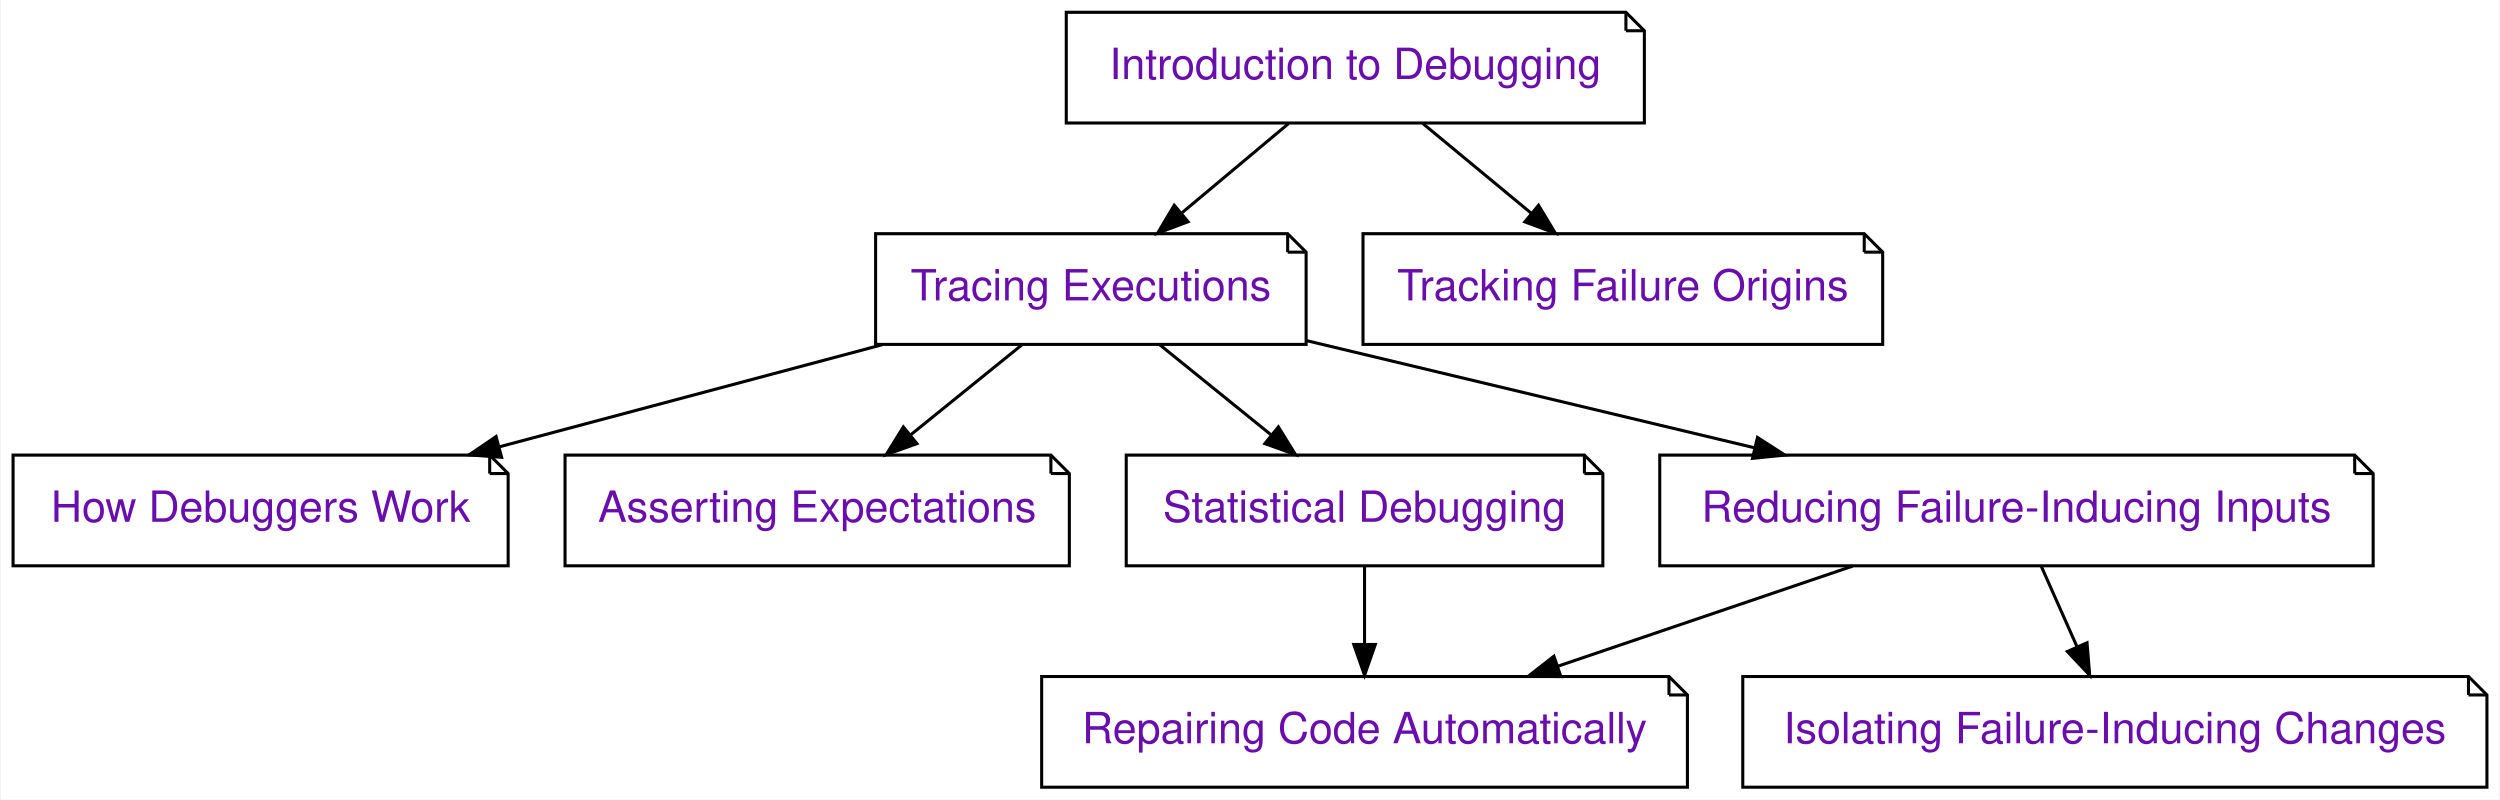
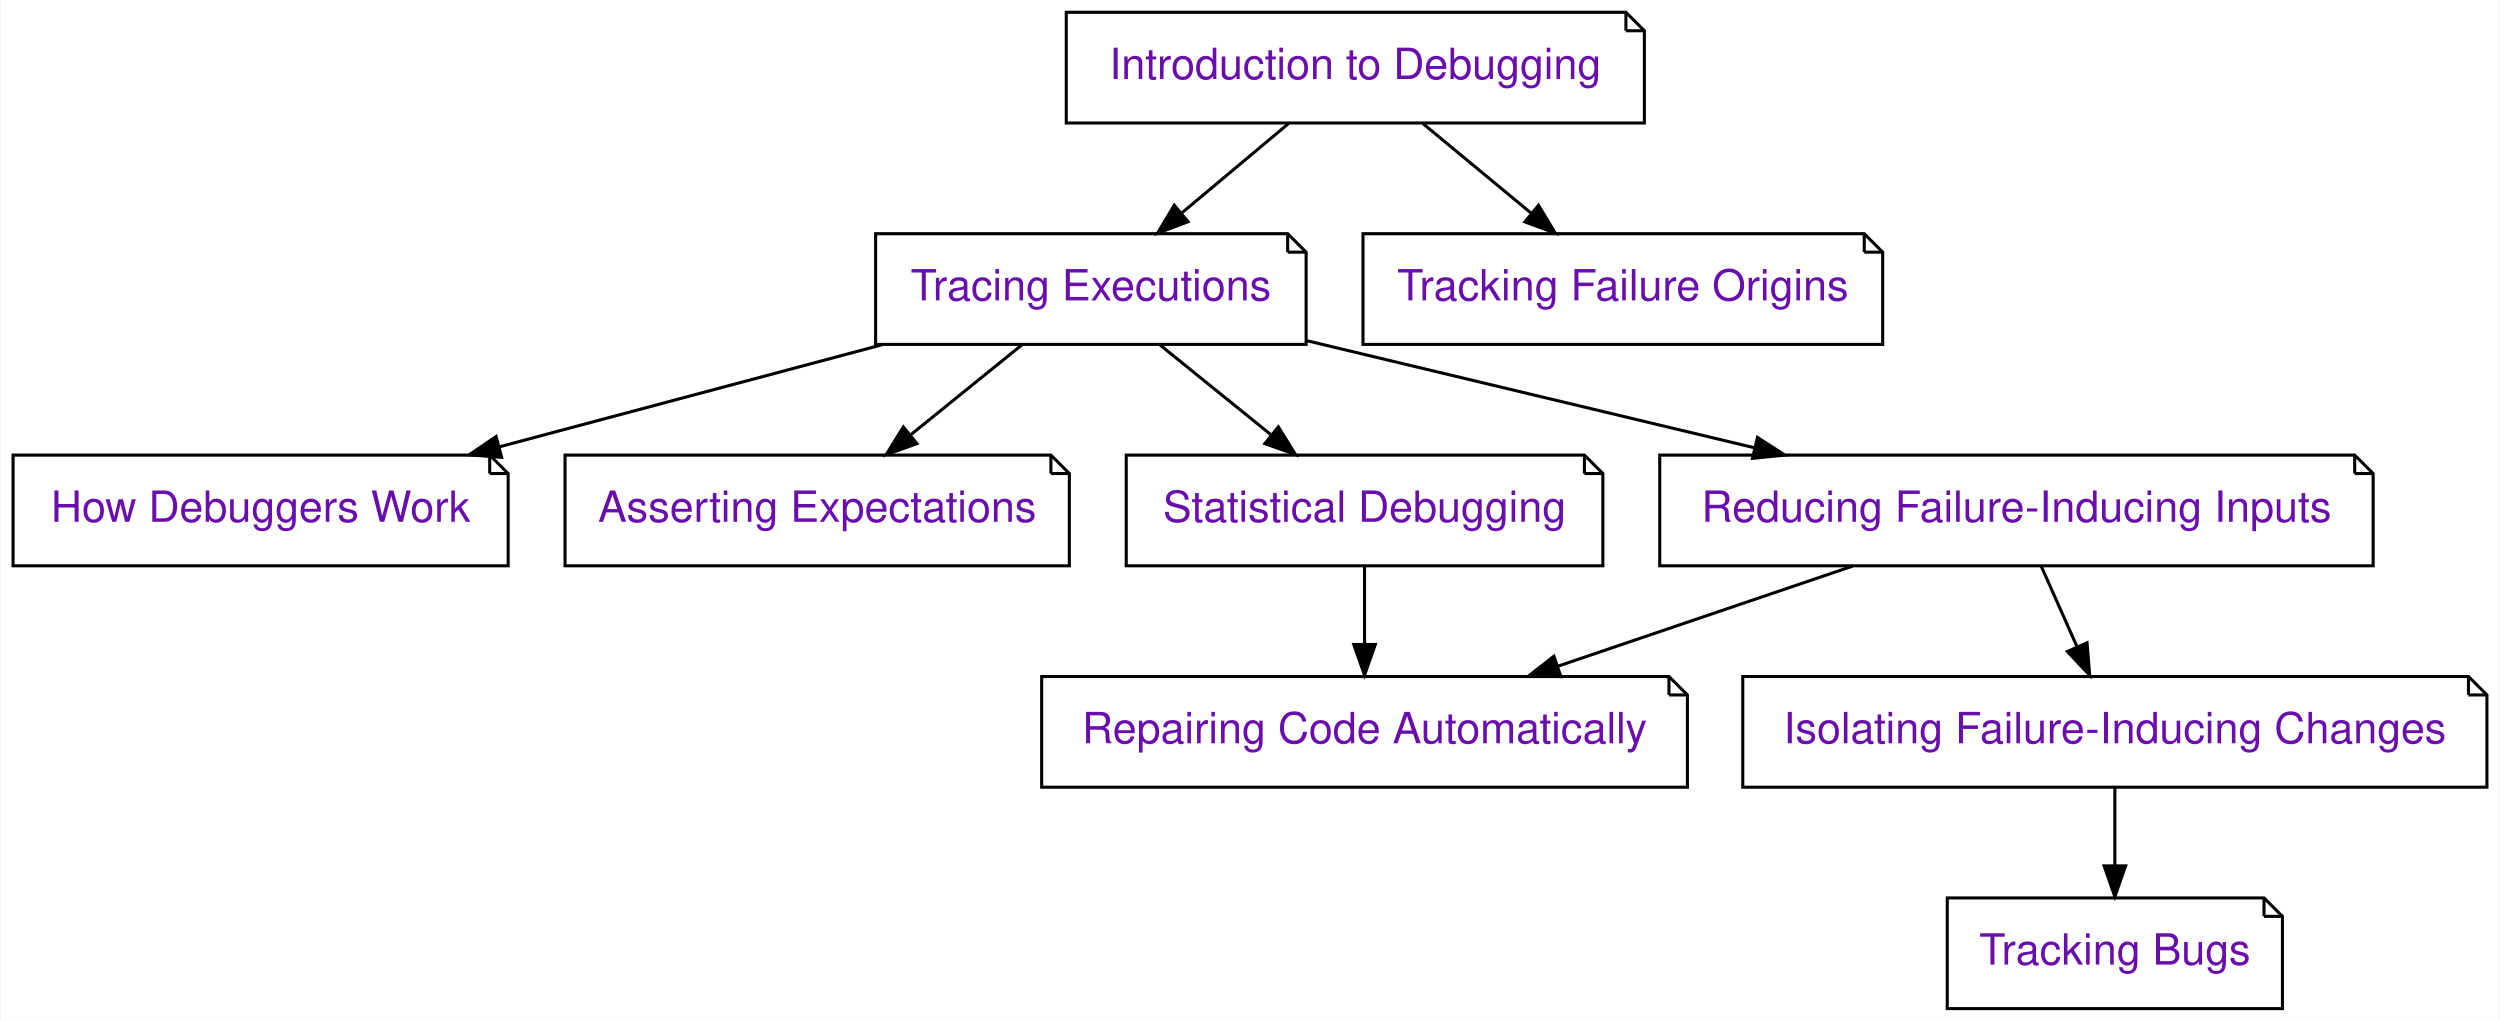
- <svg xmlns="http://www.w3.org/2000/svg" xmlns:xlink="http://www.w3.org/1999/xlink" width="813pt" height="260pt" viewBox="0.00 0.00 812.50 260.00">
-   <g id="graph0" class="graph" transform="scale(1 1) rotate(0) translate(4 256)">
-     <polygon fill="#ffffff" stroke="transparent" points="-4,4 -4,-256 808.5,-256 808.5,4 -4,4" />
+ <svg xmlns="http://www.w3.org/2000/svg" xmlns:xlink="http://www.w3.org/1999/xlink" width="813pt" height="332pt" viewBox="0.00 0.00 812.50 332.00">
+   <g id="graph0" class="graph" transform="scale(1 1) rotate(0) translate(4 328)">
+     <polygon fill="#ffffff" stroke="transparent" points="-4,4 -4,-328 808.5,-328 808.5,4 -4,4" />
    <g id="node1" class="node">
      <g id="a_node1">
-         <a xlink:href="Tracer.ipynb" xlink:title="Tracer">
-           <polygon fill="#ffffff" stroke="#000000" points="414.5,-180 280.5,-180 280.5,-144 420.5,-144 420.5,-174 414.5,-180" />
-           <polyline fill="none" stroke="#000000" points="414.5,-180 414.5,-174 " />
-           <polyline fill="none" stroke="#000000" points="420.5,-174 414.5,-174 " />
-           <text text-anchor="middle" x="350.5" y="-158.3" font-family="Raleway, Helvetica, Arial, sans-serif" font-size="14.00" fill="#6a0dad">Tracing Executions</text>
+         <a xlink:href="Tracking.ipynb" xlink:title="Tracking">
+           <polygon fill="#ffffff" stroke="#000000" points="732,-36 629,-36 629,0 738,0 738,-30 732,-36" />
+           <polyline fill="none" stroke="#000000" points="732,-36 732,-30 " />
+           <polyline fill="none" stroke="#000000" points="738,-30 732,-30 " />
+           <text text-anchor="middle" x="683.5" y="-14.3" font-family="Raleway, Helvetica, Arial, sans-serif" font-size="14.00" fill="#6a0dad">Tracking Bugs</text>
        </a>
      </g>
    </g>
    <g id="node2" class="node">
      <g id="a_node2">
-         <a xlink:href="Debugger.ipynb" xlink:title="Debugger">
-           <polygon fill="#ffffff" stroke="#000000" points="155,-108 0,-108 0,-72 161,-72 161,-102 155,-108" />
-           <polyline fill="none" stroke="#000000" points="155,-108 155,-102 " />
-           <polyline fill="none" stroke="#000000" points="161,-102 155,-102 " />
-           <text text-anchor="middle" x="80.5" y="-86.3" font-family="Raleway, Helvetica, Arial, sans-serif" font-size="14.00" fill="#6a0dad">How Debuggers Work</text>
+         <a xlink:href="ChangeDebugger.ipynb" xlink:title="ChangeDebugger">
+           <polygon fill="#ffffff" stroke="#000000" points="798.5,-108 562.5,-108 562.5,-72 804.5,-72 804.5,-102 798.5,-108" />
+           <polyline fill="none" stroke="#000000" points="798.5,-108 798.5,-102 " />
+           <polyline fill="none" stroke="#000000" points="804.5,-102 798.5,-102 " />
+           <text text-anchor="middle" x="683.5" y="-86.3" font-family="Raleway, Helvetica, Arial, sans-serif" font-size="14.00" fill="#6a0dad">Isolating Failure-Inducing Changes</text>
        </a>
      </g>
    </g>
    <g id="edge1" class="edge">
-       <path fill="none" stroke="#000000" d="M282.716,-143.924C244.843,-133.825 197.493,-121.198 158.135,-110.703" />
-       <polygon fill="#000000" stroke="#000000" points="158.876,-107.278 148.312,-108.083 157.072,-114.042 158.876,-107.278" />
+       <path fill="none" stroke="#000000" d="M683.5,-71.831C683.5,-64.131 683.5,-54.974 683.5,-46.417" />
+       <polygon fill="#000000" stroke="#000000" points="687,-46.413 683.5,-36.413 680,-46.413 687,-46.413" />
    </g>
    <g id="node3" class="node">
      <g id="a_node3">
-         <a xlink:href="Assertions.ipynb" xlink:title="Assertions">
-           <polygon fill="#ffffff" stroke="#000000" points="337.5,-108 179.5,-108 179.5,-72 343.5,-72 343.5,-102 337.5,-108" />
-           <polyline fill="none" stroke="#000000" points="337.5,-108 337.5,-102 " />
-           <polyline fill="none" stroke="#000000" points="343.5,-102 337.5,-102 " />
-           <text text-anchor="middle" x="261.5" y="-86.3" font-family="Raleway, Helvetica, Arial, sans-serif" font-size="14.00" fill="#6a0dad">Asserting Expectations</text>
+         <a xlink:href="Tracer.ipynb" xlink:title="Tracer">
+           <polygon fill="#ffffff" stroke="#000000" points="414.5,-252 280.5,-252 280.5,-216 420.5,-216 420.5,-246 414.5,-252" />
+           <polyline fill="none" stroke="#000000" points="414.5,-252 414.5,-246 " />
+           <polyline fill="none" stroke="#000000" points="420.5,-246 414.5,-246 " />
+           <text text-anchor="middle" x="350.5" y="-230.3" font-family="Raleway, Helvetica, Arial, sans-serif" font-size="14.00" fill="#6a0dad">Tracing Executions</text>
+         </a>
+       </g>
+     </g>
+     <g id="node4" class="node">
+       <g id="a_node4">
+         <a xlink:href="Debugger.ipynb" xlink:title="Debugger">
+           <polygon fill="#ffffff" stroke="#000000" points="155,-180 0,-180 0,-144 161,-144 161,-174 155,-180" />
+           <polyline fill="none" stroke="#000000" points="155,-180 155,-174 " />
+           <polyline fill="none" stroke="#000000" points="161,-174 155,-174 " />
+           <text text-anchor="middle" x="80.5" y="-158.3" font-family="Raleway, Helvetica, Arial, sans-serif" font-size="14.00" fill="#6a0dad">How Debuggers Work</text>
        </a>
      </g>
    </g>
    <g id="edge2" class="edge">
-       <path fill="none" stroke="#000000" d="M328.041,-143.831C317.079,-134.963 303.73,-124.164 291.873,-114.572" />
-       <polygon fill="#000000" stroke="#000000" points="293.927,-111.731 283.951,-108.163 289.524,-117.173 293.927,-111.731" />
+       <path fill="none" stroke="#000000" d="M282.716,-215.924C244.843,-205.825 197.493,-193.198 158.135,-182.703" />
+       <polygon fill="#000000" stroke="#000000" points="158.876,-179.278 148.312,-180.083 157.072,-186.042 158.876,-179.278" />
    </g>
-     <g id="node4" class="node">
-       <g id="a_node4">
-         <a xlink:href="StatisticalDebugger.ipynb" xlink:title="StatisticalDebugger">
-           <polygon fill="#ffffff" stroke="#000000" points="511,-108 362,-108 362,-72 517,-72 517,-102 511,-108" />
-           <polyline fill="none" stroke="#000000" points="511,-108 511,-102 " />
-           <polyline fill="none" stroke="#000000" points="517,-102 511,-102 " />
-           <text text-anchor="middle" x="439.5" y="-86.3" font-family="Raleway, Helvetica, Arial, sans-serif" font-size="14.00" fill="#6a0dad">Statistical Debugging</text>
+     <g id="node5" class="node">
+       <g id="a_node5">
+         <a xlink:href="Assertions.ipynb" xlink:title="Assertions">
+           <polygon fill="#ffffff" stroke="#000000" points="337.5,-180 179.5,-180 179.5,-144 343.5,-144 343.5,-174 337.5,-180" />
+           <polyline fill="none" stroke="#000000" points="337.5,-180 337.5,-174 " />
+           <polyline fill="none" stroke="#000000" points="343.5,-174 337.5,-174 " />
+           <text text-anchor="middle" x="261.5" y="-158.3" font-family="Raleway, Helvetica, Arial, sans-serif" font-size="14.00" fill="#6a0dad">Asserting Expectations</text>
        </a>
      </g>
    </g>
    <g id="edge3" class="edge">
-       <path fill="none" stroke="#000000" d="M372.959,-143.831C383.921,-134.963 397.27,-124.164 409.127,-114.572" />
-       <polygon fill="#000000" stroke="#000000" points="411.476,-117.173 417.049,-108.163 407.073,-111.731 411.476,-117.173" />
+       <path fill="none" stroke="#000000" d="M328.041,-215.831C317.079,-206.963 303.73,-196.164 291.873,-186.572" />
+       <polygon fill="#000000" stroke="#000000" points="293.927,-183.731 283.951,-180.163 289.524,-189.173 293.927,-183.731" />
    </g>
-     <g id="node5" class="node">
-       <g id="a_node5">
-         <a xlink:href="DeltaDebugger.ipynb" xlink:title="DeltaDebugger">
-           <polygon fill="#ffffff" stroke="#000000" points="761.5,-108 535.5,-108 535.5,-72 767.5,-72 767.5,-102 761.5,-108" />
-           <polyline fill="none" stroke="#000000" points="761.5,-108 761.5,-102 " />
-           <polyline fill="none" stroke="#000000" points="767.5,-102 761.5,-102 " />
-           <text text-anchor="middle" x="651.5" y="-86.3" font-family="Raleway, Helvetica, Arial, sans-serif" font-size="14.00" fill="#6a0dad">Reducing Failure-Inducing Inputs</text>
+     <g id="node6" class="node">
+       <g id="a_node6">
+         <a xlink:href="StatisticalDebugger.ipynb" xlink:title="StatisticalDebugger">
+           <polygon fill="#ffffff" stroke="#000000" points="511,-180 362,-180 362,-144 517,-144 517,-174 511,-180" />
+           <polyline fill="none" stroke="#000000" points="511,-180 511,-174 " />
+           <polyline fill="none" stroke="#000000" points="517,-174 511,-174 " />
+           <text text-anchor="middle" x="439.5" y="-158.3" font-family="Raleway, Helvetica, Arial, sans-serif" font-size="14.00" fill="#6a0dad">Statistical Debugging</text>
        </a>
      </g>
    </g>
    <g id="edge4" class="edge">
-       <path fill="none" stroke="#000000" d="M420.691,-145.21C464.146,-134.816 520.233,-121.4 566.236,-110.395" />
-       <polygon fill="#000000" stroke="#000000" points="567.279,-113.745 576.191,-108.014 565.651,-106.937 567.279,-113.745" />
+       <path fill="none" stroke="#000000" d="M372.959,-215.831C383.921,-206.963 397.27,-196.164 409.127,-186.572" />
+       <polygon fill="#000000" stroke="#000000" points="411.476,-189.173 417.049,-180.163 407.073,-183.731 411.476,-189.173" />
+     </g>
+     <g id="node7" class="node">
+       <g id="a_node7">
+         <a xlink:href="DeltaDebugger.ipynb" xlink:title="DeltaDebugger">
+           <polygon fill="#ffffff" stroke="#000000" points="761.5,-180 535.5,-180 535.5,-144 767.5,-144 767.5,-174 761.5,-180" />
+           <polyline fill="none" stroke="#000000" points="761.5,-180 761.5,-174 " />
+           <polyline fill="none" stroke="#000000" points="767.5,-174 761.5,-174 " />
+           <text text-anchor="middle" x="651.5" y="-158.3" font-family="Raleway, Helvetica, Arial, sans-serif" font-size="14.00" fill="#6a0dad">Reducing Failure-Inducing Inputs</text>
+         </a>
+       </g>
+     </g>
+     <g id="edge5" class="edge">
+       <path fill="none" stroke="#000000" d="M420.691,-217.21C464.146,-206.816 520.233,-193.399 566.236,-182.395" />
+       <polygon fill="#000000" stroke="#000000" points="567.279,-185.745 576.191,-180.014 565.651,-178.937 567.279,-185.745" />
+     </g>
+     <g id="node10" class="node">
+       <g id="a_node10">
+         <a xlink:href="Repairer.ipynb" xlink:title="Repairer">
+           <polygon fill="#ffffff" stroke="#000000" points="538.5,-108 334.5,-108 334.5,-72 544.5,-72 544.5,-102 538.5,-108" />
+           <polyline fill="none" stroke="#000000" points="538.5,-108 538.5,-102 " />
+           <polyline fill="none" stroke="#000000" points="544.5,-102 538.5,-102 " />
+           <text text-anchor="middle" x="439.5" y="-86.3" font-family="Raleway, Helvetica, Arial, sans-serif" font-size="14.00" fill="#6a0dad">Repairing Code Automatically</text>
+         </a>
+       </g>
+     </g>
+     <g id="edge8" class="edge">
+       <path fill="none" stroke="#000000" d="M439.5,-143.831C439.5,-136.131 439.5,-126.974 439.5,-118.417" />
+       <polygon fill="#000000" stroke="#000000" points="443,-118.413 439.5,-108.413 436,-118.413 443,-118.413" />
+     </g>
+     <g id="edge9" class="edge">
+       <path fill="none" stroke="#000000" d="M659.575,-143.831C663.11,-135.877 667.336,-126.369 671.246,-117.572" />
+       <polygon fill="#000000" stroke="#000000" points="674.453,-118.973 675.316,-108.413 668.057,-116.13 674.453,-118.973" />
+     </g>
+     <g id="edge10" class="edge">
+       <path fill="none" stroke="#000000" d="M598.277,-143.924C569.169,-134.039 532.933,-121.732 502.431,-111.373" />
+       <polygon fill="#000000" stroke="#000000" points="503.339,-107.985 492.745,-108.083 501.088,-114.613 503.339,-107.985" />
    </g>
    <g id="node8" class="node">
      <g id="a_node8">
-         <a xlink:href="Repairer.ipynb" xlink:title="Repairer">
-           <polygon fill="#ffffff" stroke="#000000" points="538.5,-36 334.5,-36 334.5,0 544.5,0 544.5,-30 538.5,-36" />
-           <polyline fill="none" stroke="#000000" points="538.5,-36 538.5,-30 " />
-           <polyline fill="none" stroke="#000000" points="544.5,-30 538.5,-30 " />
-           <text text-anchor="middle" x="439.5" y="-14.3" font-family="Raleway, Helvetica, Arial, sans-serif" font-size="14.00" fill="#6a0dad">Repairing Code Automatically</text>
+         <a xlink:href="Intro_Debugging.ipynb" xlink:title="Intro_Debugging">
+           <polygon fill="#ffffff" stroke="#000000" points="524.5,-324 342.5,-324 342.5,-288 530.5,-288 530.5,-318 524.5,-324" />
+           <polyline fill="none" stroke="#000000" points="524.5,-324 524.5,-318 " />
+           <polyline fill="none" stroke="#000000" points="530.5,-318 524.5,-318 " />
+           <text text-anchor="middle" x="436.5" y="-302.3" font-family="Raleway, Helvetica, Arial, sans-serif" font-size="14.00" fill="#6a0dad">Introduction to Debugging</text>
+         </a>
+       </g>
+     </g>
+     <g id="edge6" class="edge">
+       <path fill="none" stroke="#000000" d="M414.799,-287.831C404.308,-279.048 391.555,-268.371 380.181,-258.849" />
+       <polygon fill="#000000" stroke="#000000" points="382.109,-255.899 372.195,-252.163 377.615,-261.266 382.109,-255.899" />
+     </g>
+     <g id="node9" class="node">
+       <g id="a_node9">
+         <a xlink:href="Slicer.ipynb" xlink:title="Slicer">
+           <polygon fill="#ffffff" stroke="#000000" points="602,-252 439,-252 439,-216 608,-216 608,-246 602,-252" />
+           <polyline fill="none" stroke="#000000" points="602,-252 602,-246 " />
+           <polyline fill="none" stroke="#000000" points="608,-246 602,-246 " />
+           <text text-anchor="middle" x="523.5" y="-230.3" font-family="Raleway, Helvetica, Arial, sans-serif" font-size="14.00" fill="#6a0dad">Tracking Failure Origins</text>
        </a>
      </g>
    </g>
    <g id="edge7" class="edge">
-       <path fill="none" stroke="#000000" d="M439.5,-71.831C439.5,-64.131 439.5,-54.974 439.5,-46.417" />
-       <polygon fill="#000000" stroke="#000000" points="443,-46.413 439.5,-36.413 436,-46.413 443,-46.413" />
-     </g>
-     <g id="edge9" class="edge">
-       <path fill="none" stroke="#000000" d="M598.277,-71.924C569.169,-62.039 532.933,-49.732 502.431,-39.373" />
-       <polygon fill="#000000" stroke="#000000" points="503.339,-35.985 492.745,-36.083 501.088,-42.613 503.339,-35.985" />
-     </g>
-     <g id="node9" class="node">
-       <g id="a_node9">
-         <a xlink:href="ChangeDebugger.ipynb" xlink:title="ChangeDebugger">
-           <polygon fill="#ffffff" stroke="#000000" points="798.5,-36 562.5,-36 562.5,0 804.5,0 804.5,-30 798.5,-36" />
-           <polyline fill="none" stroke="#000000" points="798.5,-36 798.5,-30 " />
-           <polyline fill="none" stroke="#000000" points="804.5,-30 798.5,-30 " />
-           <text text-anchor="middle" x="683.5" y="-14.3" font-family="Raleway, Helvetica, Arial, sans-serif" font-size="14.00" fill="#6a0dad">Isolating Failure-Inducing Changes</text>
-         </a>
-       </g>
-     </g>
-     <g id="edge8" class="edge">
-       <path fill="none" stroke="#000000" d="M659.575,-71.831C663.11,-63.877 667.336,-54.369 671.246,-45.572" />
-       <polygon fill="#000000" stroke="#000000" points="674.453,-46.973 675.316,-36.413 668.057,-44.13 674.453,-46.973" />
-     </g>
-     <g id="node6" class="node">
-       <g id="a_node6">
-         <a xlink:href="Intro_Debugging.ipynb" xlink:title="Intro_Debugging">
-           <polygon fill="#ffffff" stroke="#000000" points="524.5,-252 342.5,-252 342.5,-216 530.5,-216 530.5,-246 524.5,-252" />
-           <polyline fill="none" stroke="#000000" points="524.5,-252 524.5,-246 " />
-           <polyline fill="none" stroke="#000000" points="530.5,-246 524.5,-246 " />
-           <text text-anchor="middle" x="436.5" y="-230.3" font-family="Raleway, Helvetica, Arial, sans-serif" font-size="14.00" fill="#6a0dad">Introduction to Debugging</text>
-         </a>
-       </g>
-     </g>
-     <g id="edge5" class="edge">
-       <path fill="none" stroke="#000000" d="M414.799,-215.831C404.308,-207.048 391.555,-196.371 380.181,-186.849" />
-       <polygon fill="#000000" stroke="#000000" points="382.109,-183.899 372.195,-180.163 377.615,-189.266 382.109,-183.899" />
-     </g>
-     <g id="node7" class="node">
-       <g id="a_node7">
-         <a xlink:href="Slicer.ipynb" xlink:title="Slicer">
-           <polygon fill="#ffffff" stroke="#000000" points="602,-180 439,-180 439,-144 608,-144 608,-174 602,-180" />
-           <polyline fill="none" stroke="#000000" points="602,-180 602,-174 " />
-           <polyline fill="none" stroke="#000000" points="608,-174 602,-174 " />
-           <text text-anchor="middle" x="523.5" y="-158.3" font-family="Raleway, Helvetica, Arial, sans-serif" font-size="14.00" fill="#6a0dad">Tracking Failure Origins</text>
-         </a>
-       </g>
-     </g>
-     <g id="edge6" class="edge">
-       <path fill="none" stroke="#000000" d="M458.454,-215.831C469.17,-206.963 482.219,-196.164 493.809,-186.572" />
-       <polygon fill="#000000" stroke="#000000" points="496.081,-189.235 501.553,-180.163 491.618,-183.842 496.081,-189.235" />
+       <path fill="none" stroke="#000000" d="M458.454,-287.831C469.17,-278.963 482.219,-268.164 493.809,-258.572" />
+       <polygon fill="#000000" stroke="#000000" points="496.081,-261.235 501.553,-252.163 491.618,-255.842 496.081,-261.235" />
    </g>
  </g>
</svg>
